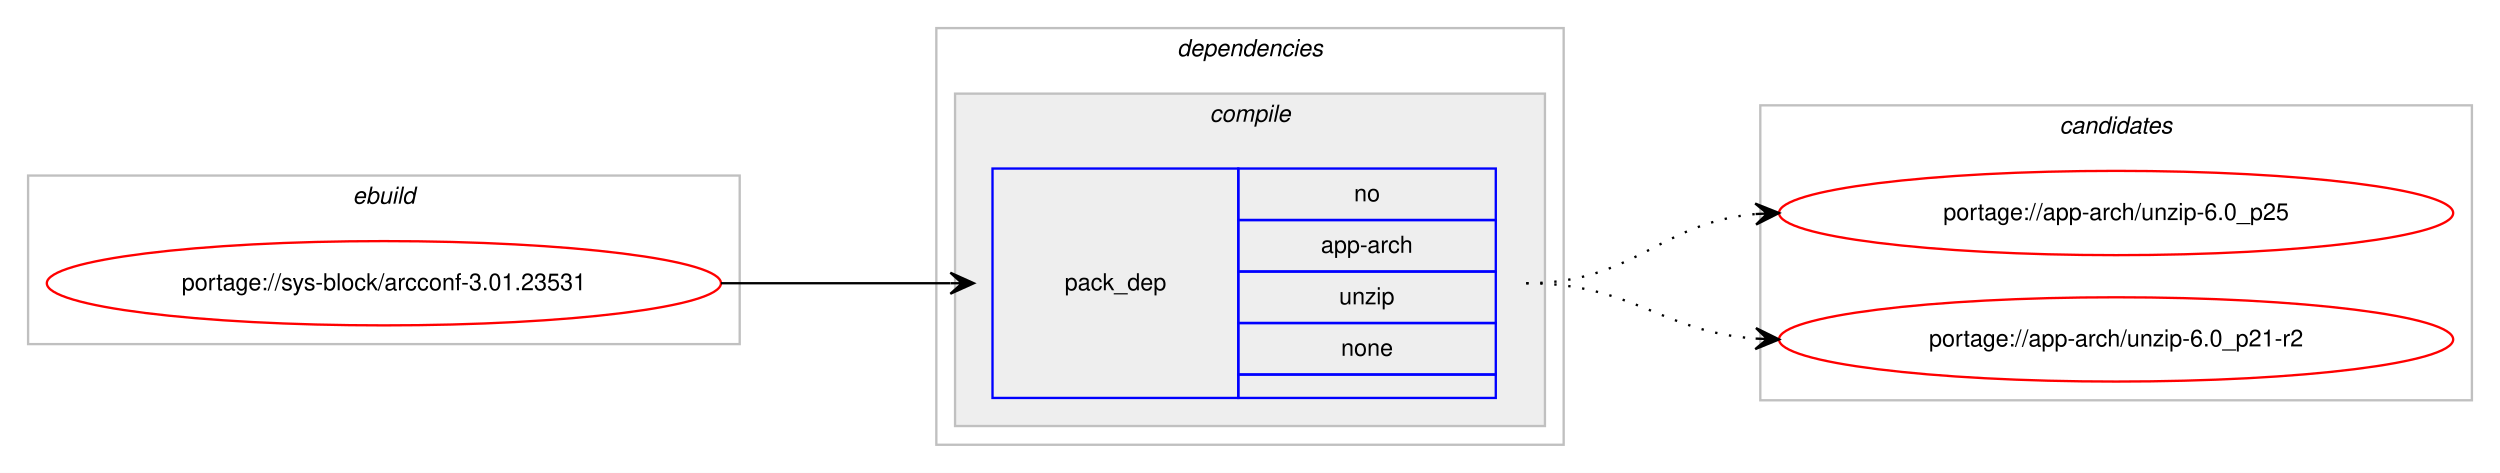
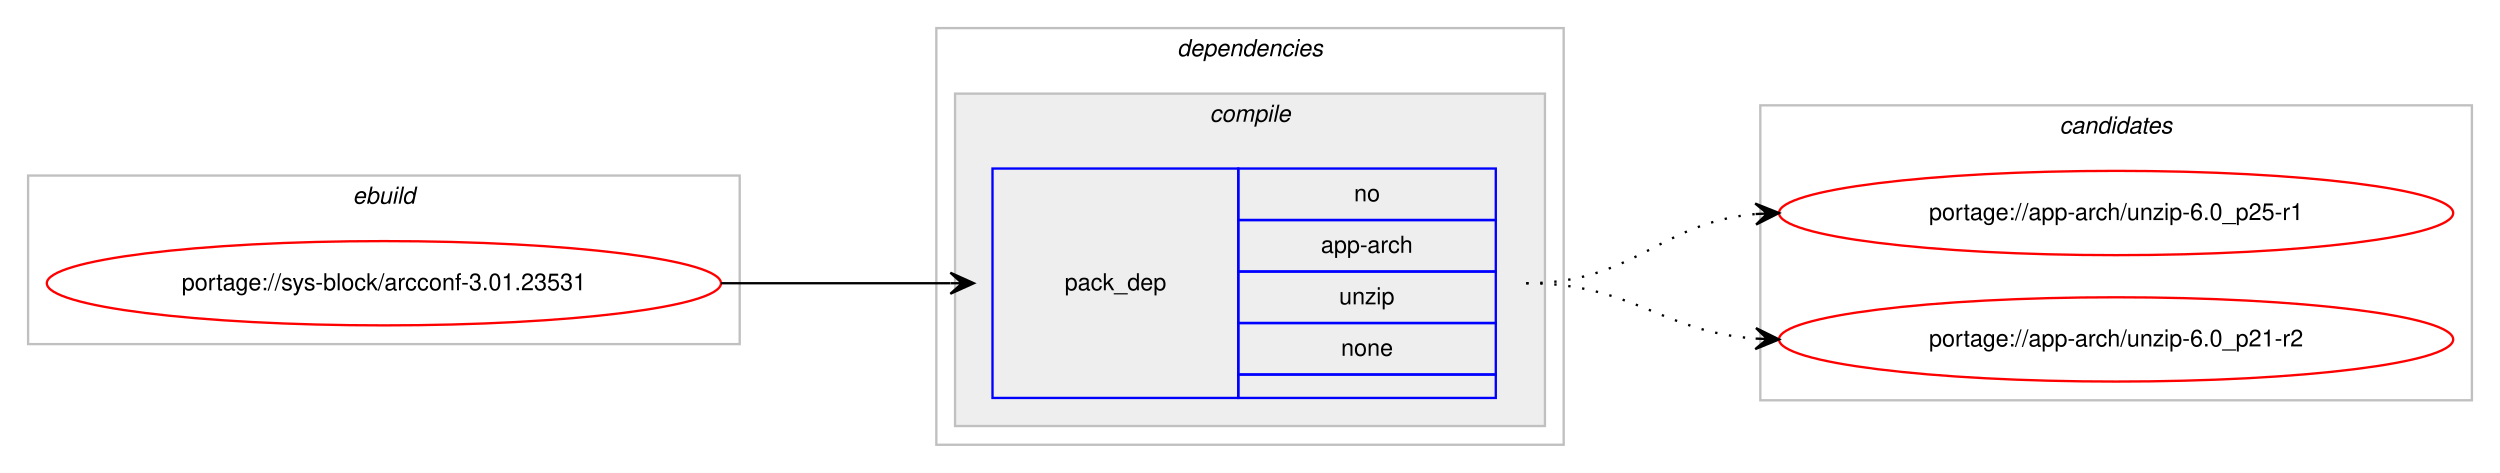
<svg xmlns="http://www.w3.org/2000/svg" xmlns:xlink="http://www.w3.org/1999/xlink" width="1068pt" height="202pt" viewBox="0.00 0.00 1068.00 202.00">
  <g id="graph0" class="graph" transform="scale(1 1) rotate(0) translate(4 198)">
    <polygon fill="#ffffff" stroke="transparent" points="-4,4 -4,-198 1064,-198 1064,4 -4,4" />
    <g id="clust1" class="cluster">
      <polygon fill="none" stroke="#c0c0c0" points="8,-51 8,-123 312,-123 312,-51 8,-51" />
      <text text-anchor="start" x="146.663" y="-111" font-family="Helvetica,sans-Serif" font-style="italic" font-size="10.00" fill="#000000">ebuild</text>
    </g>
    <g id="clust2" class="cluster">
      <polygon fill="none" stroke="#c0c0c0" points="396,-8 396,-186 664,-186 664,-8 396,-8" />
      <text text-anchor="start" x="498.875" y="-174" font-family="Helvetica,sans-Serif" font-style="italic" font-size="10.00" fill="#000000">dependencies</text>
    </g>
    <g id="clust3" class="cluster">
      <polygon fill="#eeeeee" stroke="#c0c0c0" points="404,-16 404,-158 656,-158 656,-16 404,-16" />
      <text text-anchor="start" x="512.778" y="-146" font-family="Helvetica,sans-Serif" font-style="italic" font-size="10.00" fill="#000000">compile</text>
    </g>
    <g id="clust7" class="cluster">
      <polygon fill="none" stroke="#c0c0c0" points="748,-27 748,-153 1052,-153 1052,-27 748,-27" />
      <text text-anchor="start" x="875.824" y="-141" font-family="Helvetica,sans-Serif" font-style="italic" font-size="10.00" fill="#000000">candidates</text>
    </g>
    <g id="node1" class="node">
      <g id="a_node1">
        <a xlink:href="../sys-block/arcconf-3.01.23531.svg" xlink:title="portage://sys-block/arcconf-3.01.23531">
          <ellipse fill="none" stroke="#ff0000" cx="160" cy="-77" rx="144" ry="18" />
          <text text-anchor="middle" x="160" y="-74" font-family="Helvetica,sans-Serif" font-size="10.00" fill="#000000">portage://sys-block/arcconf-3.01.23531</text>
        </a>
      </g>
    </g>
    <g id="node2" class="node">
      <polygon fill="none" stroke="#0000ff" points="420,-28 420,-126 525,-126 525,-28 420,-28" />
      <text text-anchor="start" x="450.823" y="-74" font-family="Helvetica,sans-Serif" font-size="10.00" fill="#000000">pack_dep</text>
      <polygon fill="none" stroke="#0000ff" points="525,-104 525,-126 635,-126 635,-104 525,-104" />
      <text text-anchor="start" x="574.441" y="-112" font-family="Helvetica,sans-Serif" font-size="10.00" fill="#000000">no</text>
      <polygon fill="none" stroke="#0000ff" points="525,-82 525,-104 635,-104 635,-82 525,-82" />
      <text text-anchor="start" x="560.274" y="-90" font-family="Helvetica,sans-Serif" font-size="10.00" fill="#000000">app-arch</text>
      <polygon fill="none" stroke="#0000ff" points="525,-60 525,-82 635,-82 635,-60 525,-60" />
      <text text-anchor="start" x="568.052" y="-68" font-family="Helvetica,sans-Serif" font-size="10.00" fill="#000000">unzip</text>
      <polygon fill="none" stroke="#0000ff" points="525,-38 525,-60 635,-60 635,-38 525,-38" />
      <text text-anchor="start" x="568.882" y="-46" font-family="Helvetica,sans-Serif" font-size="10.00" fill="#000000">none</text>
      <polygon fill="none" stroke="#0000ff" points="525,-28 525,-38 635,-38 635,-28 525,-28" />
    </g>
    <g id="edge1" class="edge">
      <path fill="none" stroke="#000000" d="M304,-77C348.438,-77 362.02,-77 401.878,-77" />
      <polygon fill="#000000" stroke="#000000" points="412,-77 402,-81.5 407,-77 402,-77 402,-77 402,-77 407,-77 402,-72.5 412,-77 412,-77" />
    </g>
    <g id="node3" class="node">
      <g id="a_node3">
-         <a xlink:href="../app-arch/unzip-6.0_p25.svg" xlink:title="portage://app-arch/unzip-6.0_p25">
+         <a xlink:href="../app-arch/unzip-6.0_p25-r1.svg" xlink:title="portage://app-arch/unzip-6.0_p25-r1">
          <ellipse fill="none" stroke="#ff0000" cx="900" cy="-107" rx="144" ry="18" />
-           <text text-anchor="middle" x="900" y="-104" font-family="Helvetica,sans-Serif" font-size="10.00" fill="#000000">portage://app-arch/unzip-6.0_p25</text>
+           <text text-anchor="middle" x="900" y="-104" font-family="Helvetica,sans-Serif" font-size="10.00" fill="#000000">portage://app-arch/unzip-6.0_p25-r1</text>
        </a>
      </g>
    </g>
    <g id="edge2" class="edge">
      <path fill="none" stroke="#000000" stroke-dasharray="1,5" d="M648,-77C694.217,-77 704.757,-102.821 745.818,-106.553" />
      <polygon fill="#000000" stroke="#000000" points="756,-107 745.812,-111.057 751.005,-106.781 746.01,-106.561 746.01,-106.561 746.01,-106.561 751.005,-106.781 746.207,-102.065 756,-107 756,-107" />
    </g>
    <g id="node4" class="node">
      <g id="a_node4">
        <a xlink:href="../app-arch/unzip-6.0_p21-r2.svg" xlink:title="portage://app-arch/unzip-6.0_p21-r2">
          <ellipse fill="none" stroke="#ff0000" cx="900" cy="-53" rx="144" ry="18" />
          <text text-anchor="middle" x="900" y="-50" font-family="Helvetica,sans-Serif" font-size="10.00" fill="#000000">portage://app-arch/unzip-6.0_p21-r2</text>
        </a>
      </g>
    </g>
    <g id="edge3" class="edge">
      <path fill="none" stroke="#000000" stroke-dasharray="1,5" d="M648,-77C693.617,-77 705.227,-56.343 745.929,-53.358" />
      <polygon fill="#000000" stroke="#000000" points="756,-53 746.166,-57.852 751.003,-53.178 746.006,-53.355 746.006,-53.355 746.006,-53.355 751.003,-53.178 745.846,-48.858 756,-53 756,-53" />
    </g>
  </g>
</svg>
